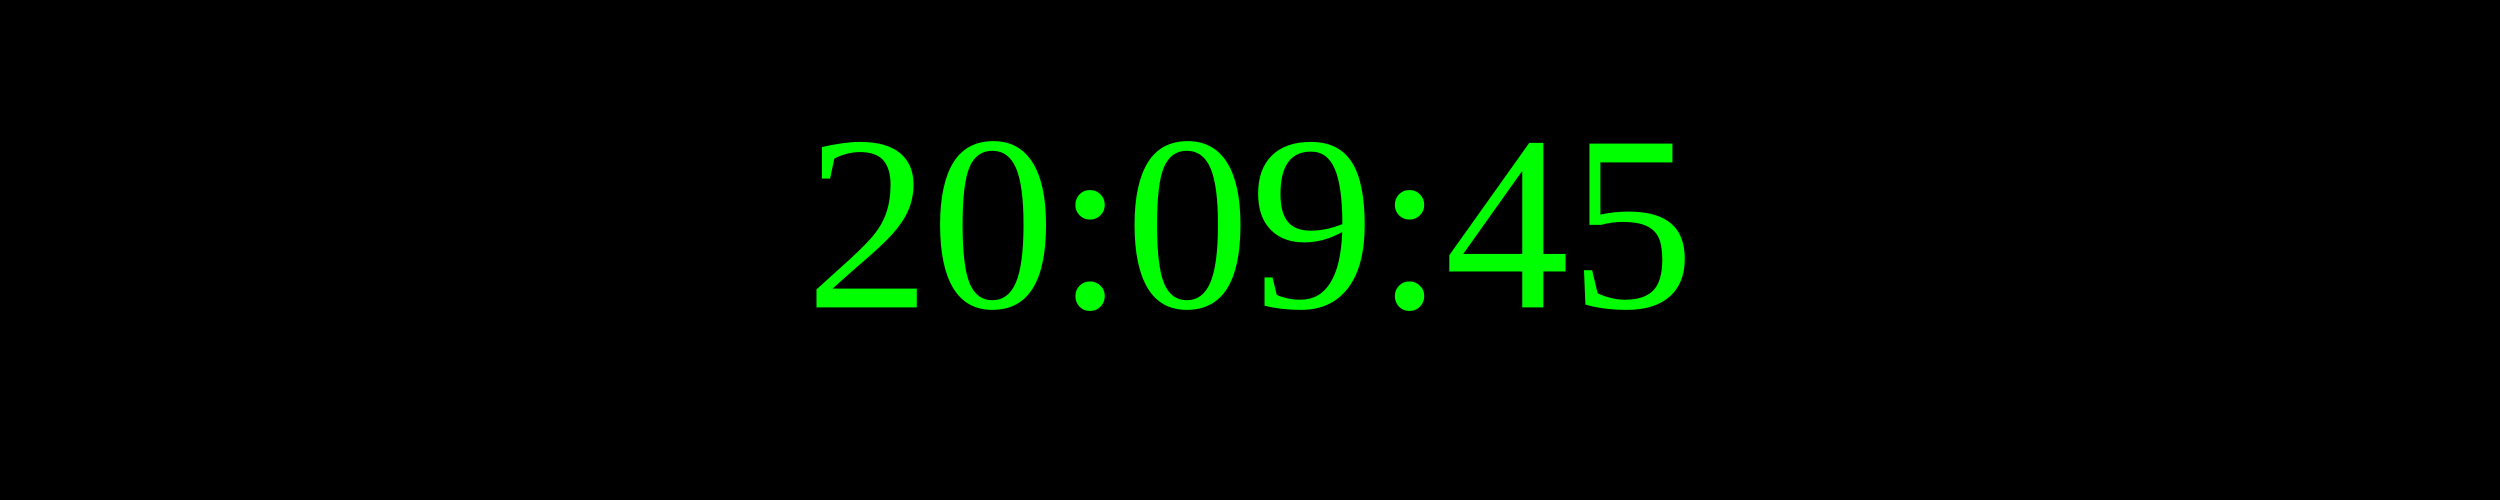
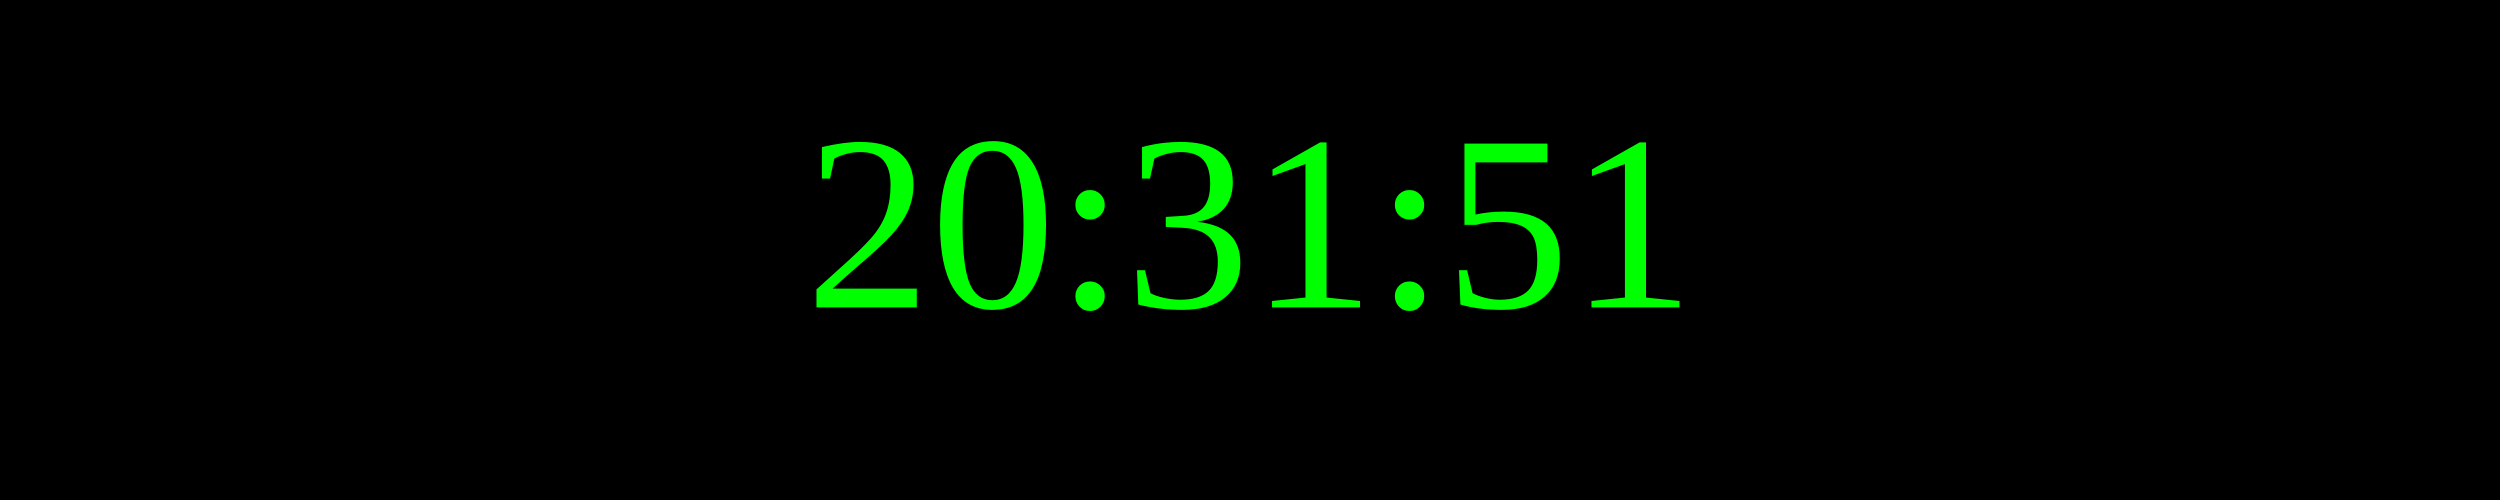
<svg xmlns="http://www.w3.org/2000/svg" width="250" height="50">
  <rect width="100%" height="100%" fill="black" />
  <text x="50%" y="50%" font-size="25" fill="lime" text-anchor="middle" dominant-baseline="middle">
- 20:09:45
+ 20:31:51
</text>
</svg>
